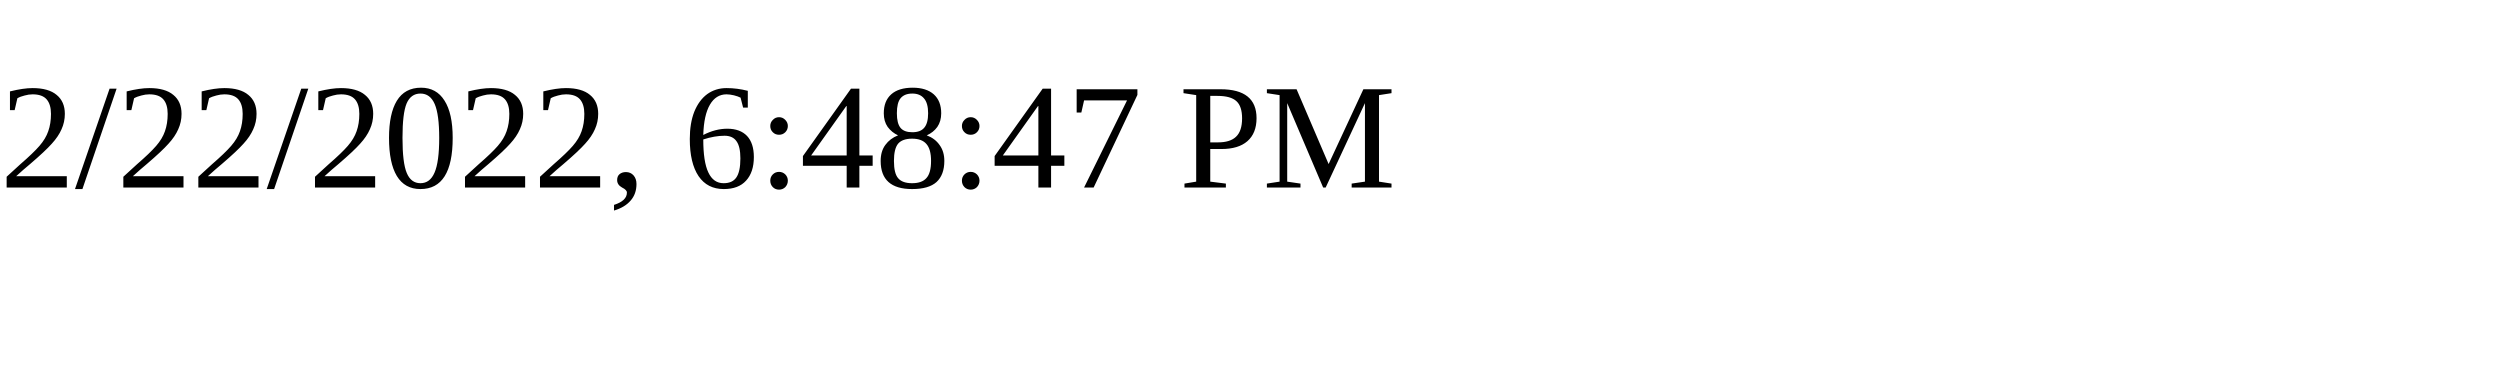
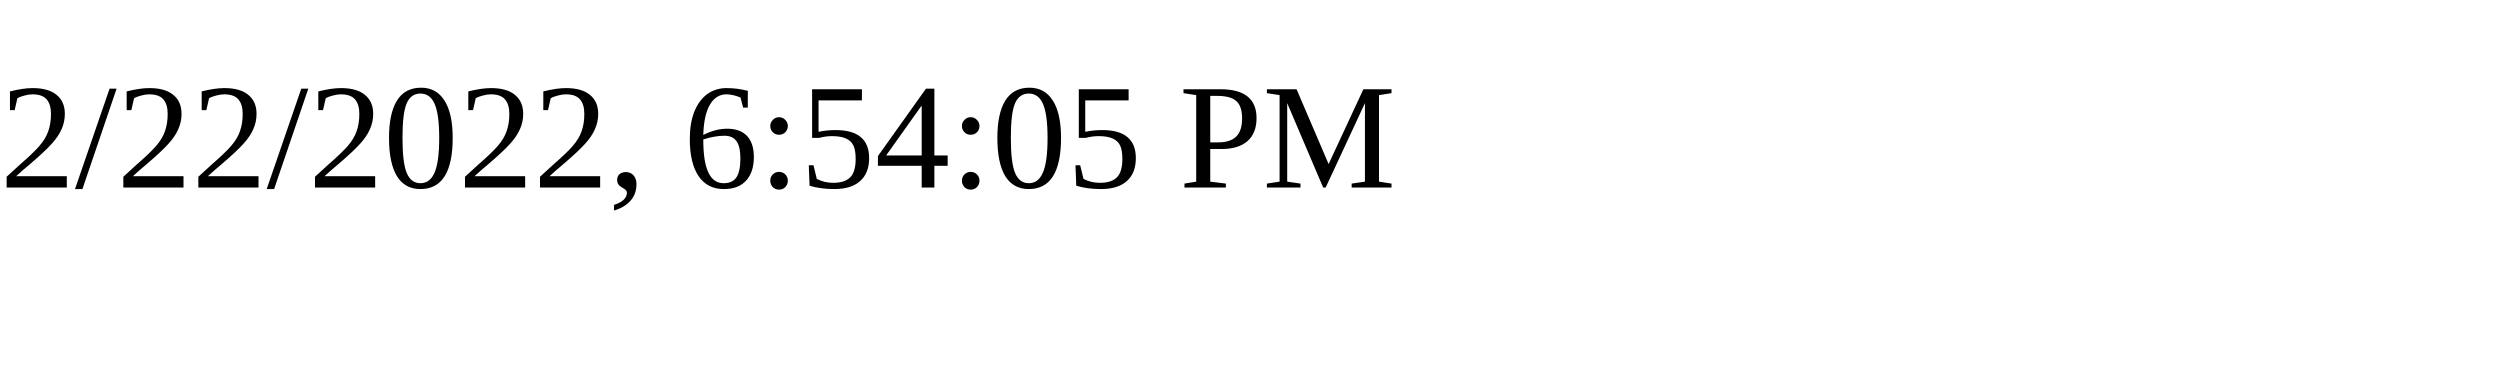
<svg xmlns="http://www.w3.org/2000/svg" height="30" width="200">
-   <text x="0" y="15">2/22/2022, 6:48:47 PM</text>
+   <text x="0" y="15">2/22/2022, 6:54:05 PM</text>
</svg>
